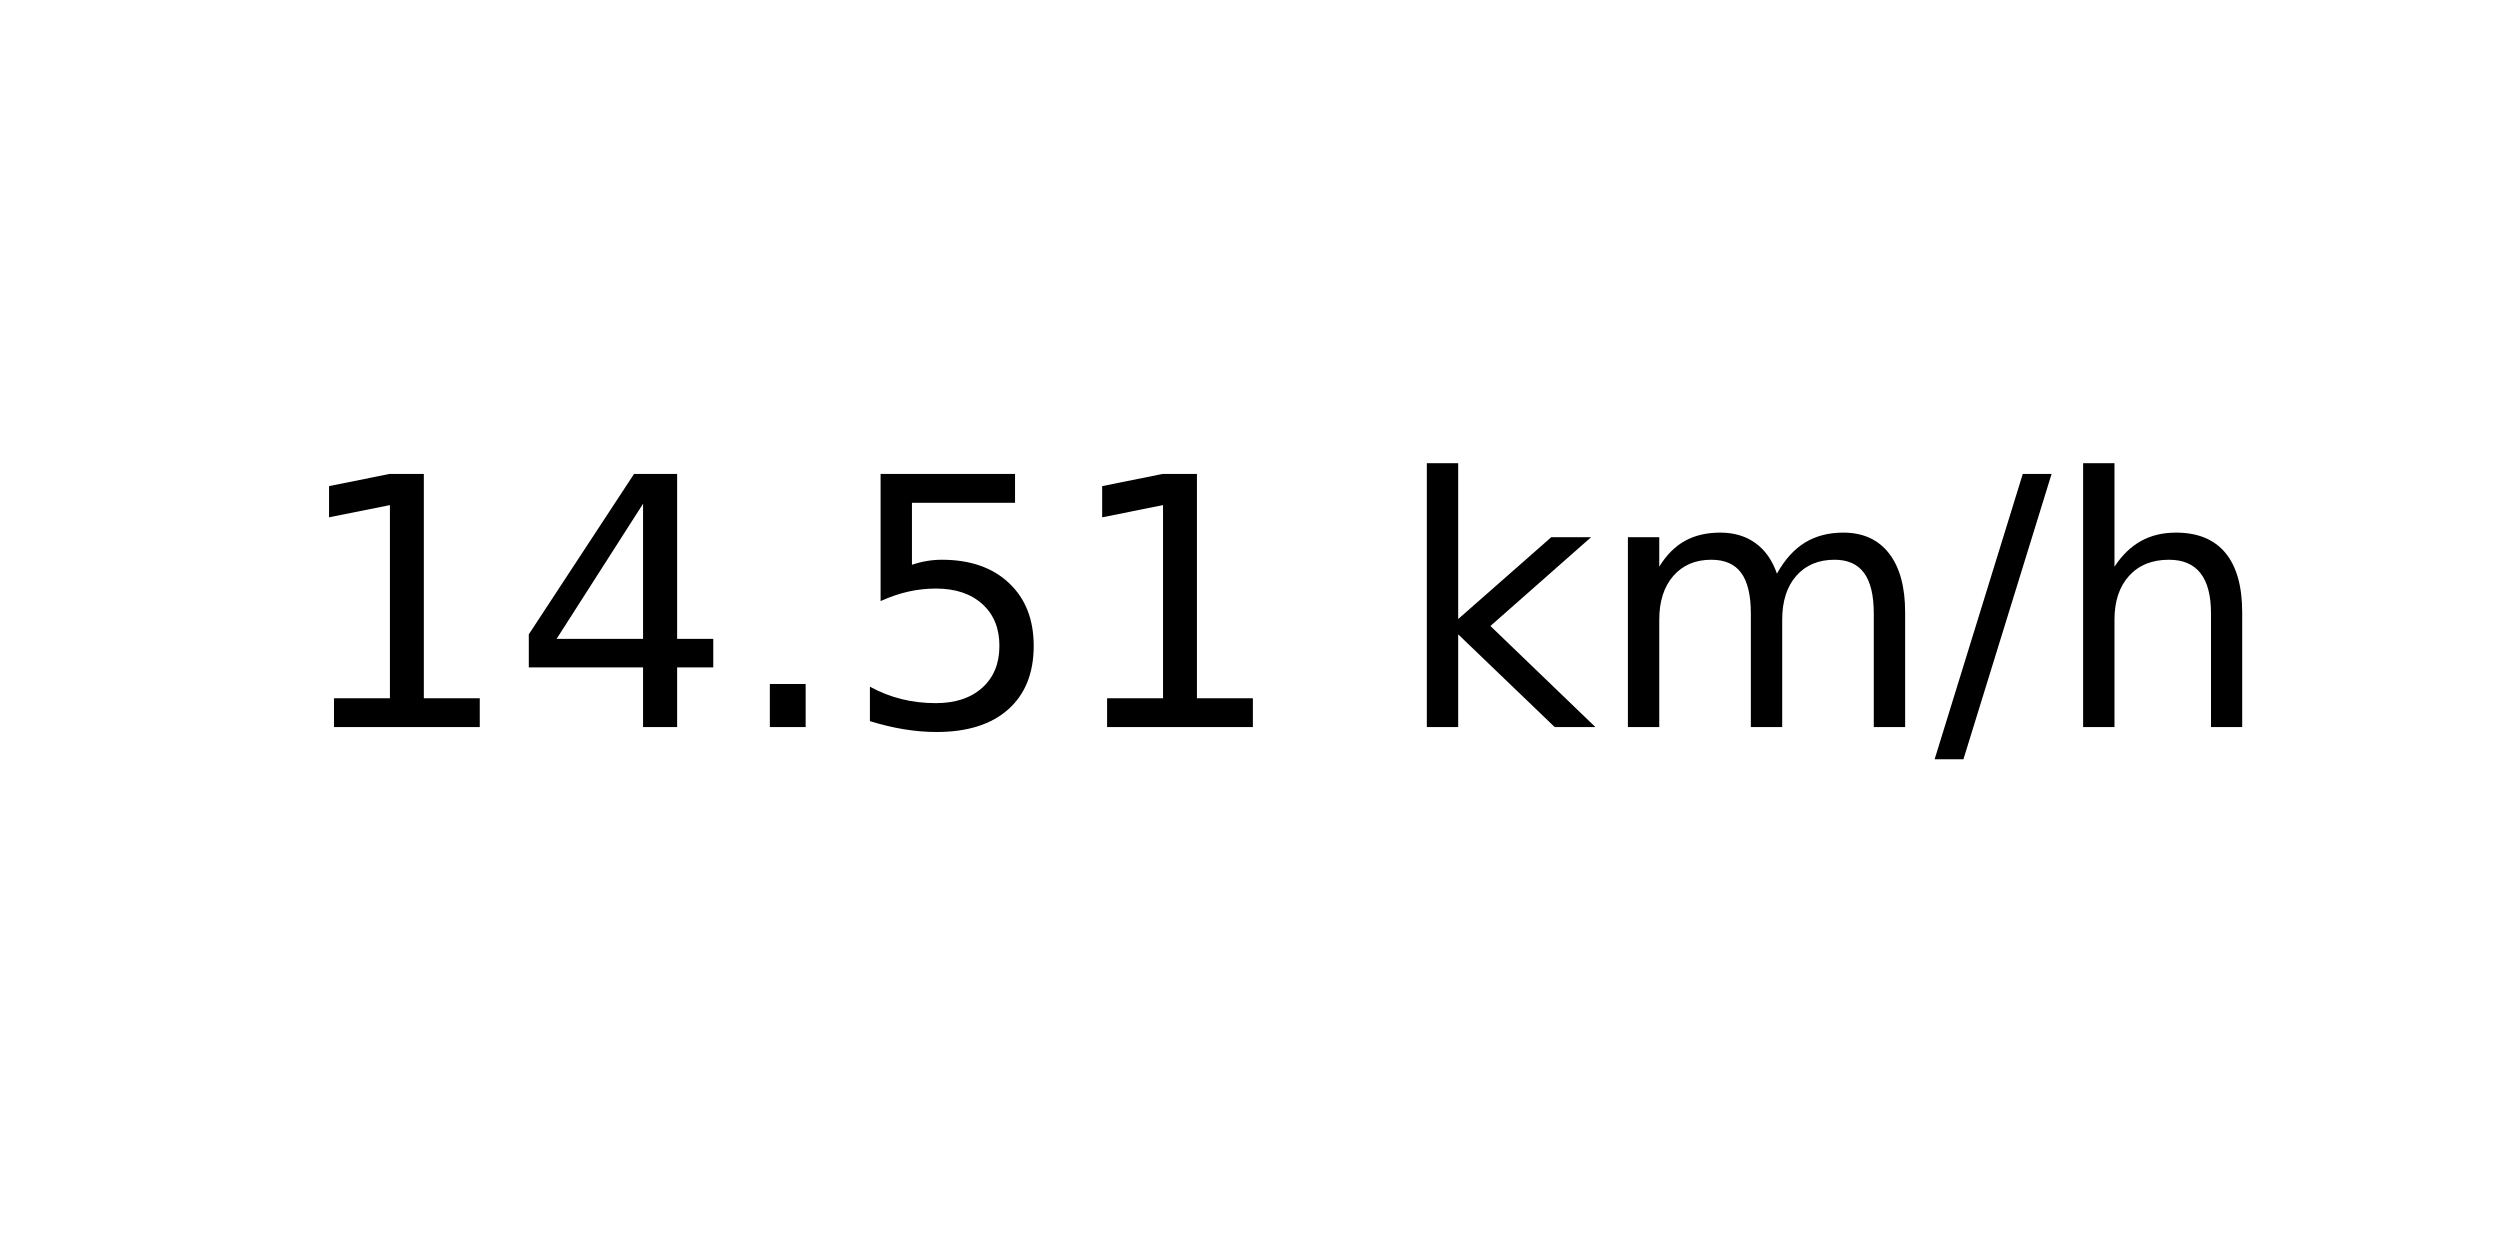
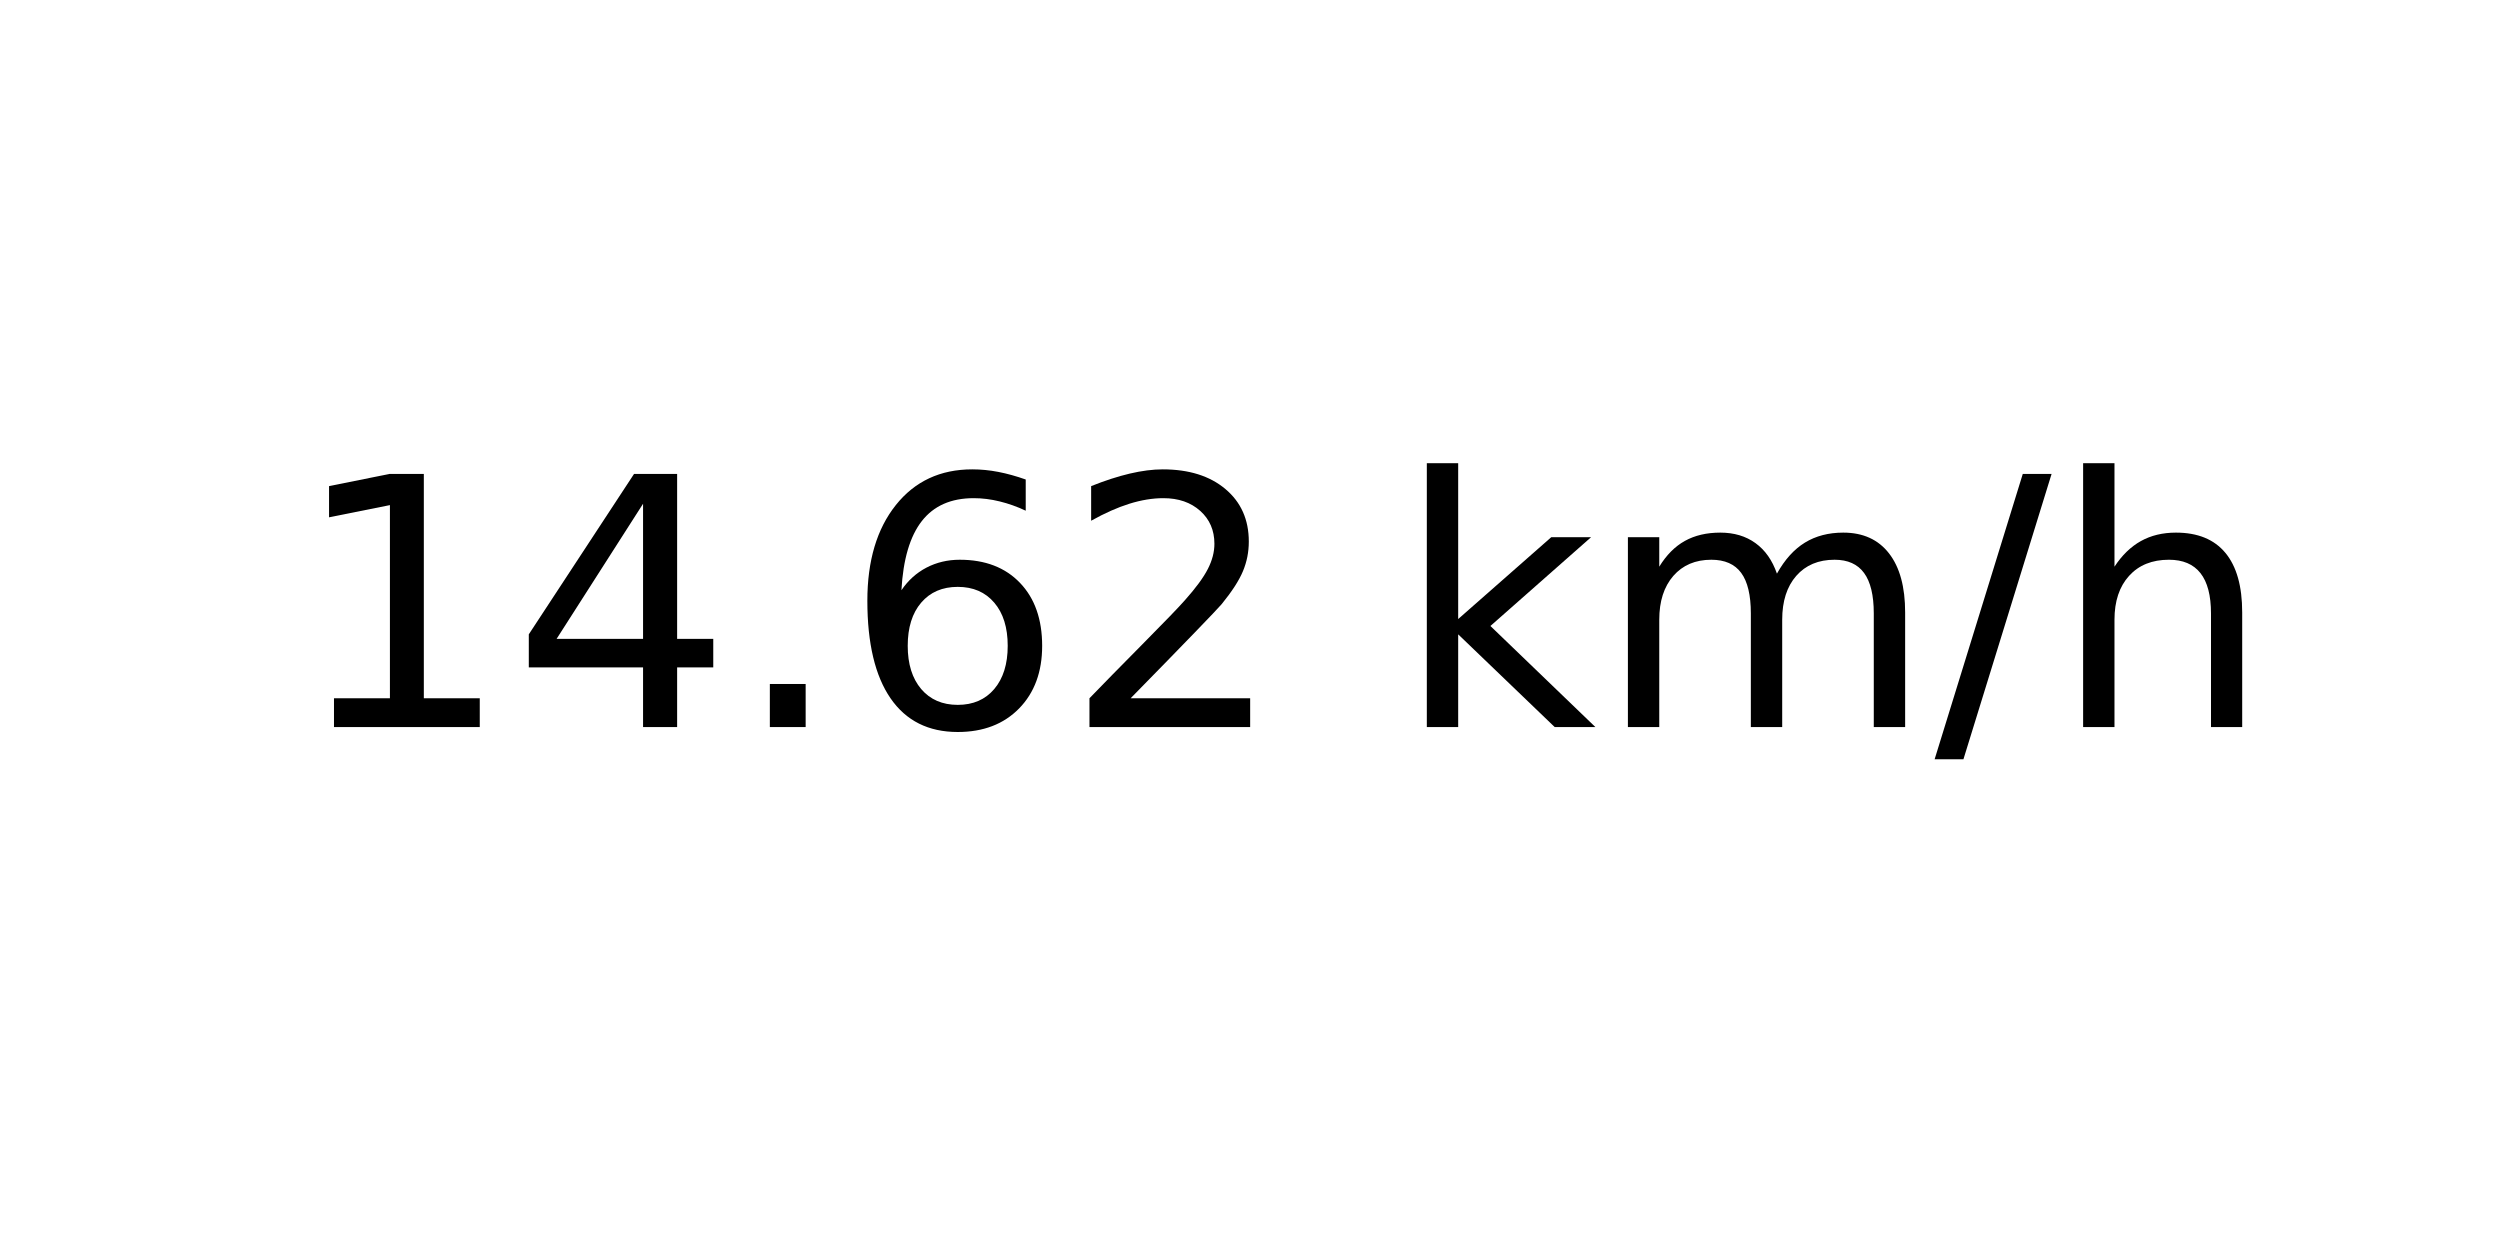
<svg xmlns="http://www.w3.org/2000/svg" xmlns:xlink="http://www.w3.org/1999/xlink" width="72pt" height="36pt" viewBox="0 0 72 36" version="1.1">
  <defs>
    <style type="text/css">*{stroke-linejoin: round; stroke-linecap: butt}</style>
  </defs>
  <g id="figure_1">
    <g id="axes_1">
      <g id="text_1">
        <g transform="translate(8.378125 20.93937) scale(0.1 -0.1)">
          <defs>
            <path id="DejaVuSans-31" d="M 794 531  L 1825 531  L 1825 4091  L 703 3866  L 703 4441  L 1819 4666  L 2450 4666  L 2450 531  L 3481 531  L 3481 0  L 794 0  L 794 531  z " transform="scale(0.015625)" />
            <path id="DejaVuSans-34" d="M 2419 4116  L 825 1625  L 2419 1625  L 2419 4116  z M 2253 4666  L 3047 4666  L 3047 1625  L 3713 1625  L 3713 1100  L 3047 1100  L 3047 0  L 2419 0  L 2419 1100  L 313 1100  L 313 1709  L 2253 4666  z " transform="scale(0.015625)" />
            <path id="DejaVuSans-2e" d="M 684 794  L 1344 794  L 1344 0  L 684 0  L 684 794  z " transform="scale(0.015625)" />
-             <path id="DejaVuSans-35" d="M 691 4666  L 3169 4666  L 3169 4134  L 1269 4134  L 1269 2991  Q 1406 3038 1543 3061  Q 1681 3084 1819 3084  Q 2600 3084 3056 2656  Q 3513 2228 3513 1497  Q 3513 744 3044 326  Q 2575 -91 1722 -91  Q 1428 -91 1123 -41  Q 819 9 494 109  L 494 744  Q 775 591 1075 516  Q 1375 441 1709 441  Q 2250 441 2565 725  Q 2881 1009 2881 1497  Q 2881 1984 2565 2268  Q 2250 2553 1709 2553  Q 1456 2553 1204 2497  Q 953 2441 691 2322  L 691 4666  z " transform="scale(0.015625)" />
+             <path id="DejaVuSans-36" d="M 2113 2584  Q 1688 2584 1439 2293  Q 1191 2003 1191 1497  Q 1191 994 1439 701  Q 1688 409 2113 409  Q 2538 409 2786 701  Q 3034 994 3034 1497  Q 3034 2003 2786 2293  Q 2538 2584 2113 2584  z M 3366 4563  L 3366 3988  Q 3128 4100 2886 4159  Q 2644 4219 2406 4219  Q 1781 4219 1451 3797  Q 1122 3375 1075 2522  Q 1259 2794 1537 2939  Q 1816 3084 2150 3084  Q 2853 3084 3261 2657  Q 3669 2231 3669 1497  Q 3669 778 3244 343  Q 2819 -91 2113 -91  Q 1303 -91 875 529  Q 447 1150 447 2328  Q 447 3434 972 4092  Q 1497 4750 2381 4750  Q 2619 4750 2861 4703  Q 3103 4656 3366 4563  z " transform="scale(0.015625)" />
+             <path id="DejaVuSans-32" d="M 1228 531  L 3431 531  L 3431 0  L 469 0  L 469 531  Q 828 903 1448 1529  Q 2069 2156 2228 2338  Q 2531 2678 2651 2914  Q 2772 3150 2772 3378  Q 2772 3750 2511 3984  Q 2250 4219 1831 4219  Q 1534 4219 1204 4116  Q 875 4013 500 3803  L 500 4441  Q 881 4594 1212 4672  Q 1544 4750 1819 4750  Q 2544 4750 2975 4387  Q 3406 4025 3406 3419  Q 3406 3131 3298 2873  Q 3191 2616 2906 2266  Q 2828 2175 2409 1742  Q 1991 1309 1228 531  z " transform="scale(0.015625)" />
            <path id="DejaVuSans-20" transform="scale(0.015625)" />
            <path id="DejaVuSans-6b" d="M 581 4863  L 1159 4863  L 1159 1991  L 2875 3500  L 3609 3500  L 1753 1863  L 3688 0  L 2938 0  L 1159 1709  L 1159 0  L 581 0  L 581 4863  z " transform="scale(0.015625)" />
            <path id="DejaVuSans-6d" d="M 3328 2828  Q 3544 3216 3844 3400  Q 4144 3584 4550 3584  Q 5097 3584 5394 3201  Q 5691 2819 5691 2113  L 5691 0  L 5113 0  L 5113 2094  Q 5113 2597 4934 2840  Q 4756 3084 4391 3084  Q 3944 3084 3684 2787  Q 3425 2491 3425 1978  L 3425 0  L 2847 0  L 2847 2094  Q 2847 2600 2669 2842  Q 2491 3084 2119 3084  Q 1678 3084 1418 2786  Q 1159 2488 1159 1978  L 1159 0  L 581 0  L 581 3500  L 1159 3500  L 1159 2956  Q 1356 3278 1631 3431  Q 1906 3584 2284 3584  Q 2666 3584 2933 3390  Q 3200 3197 3328 2828  z " transform="scale(0.015625)" />
            <path id="DejaVuSans-2f" d="M 1625 4666  L 2156 4666  L 531 -594  L 0 -594  L 1625 4666  z " transform="scale(0.015625)" />
            <path id="DejaVuSans-68" d="M 3513 2113  L 3513 0  L 2938 0  L 2938 2094  Q 2938 2591 2744 2837  Q 2550 3084 2163 3084  Q 1697 3084 1428 2787  Q 1159 2491 1159 1978  L 1159 0  L 581 0  L 581 4863  L 1159 4863  L 1159 2956  Q 1366 3272 1645 3428  Q 1925 3584 2291 3584  Q 2894 3584 3203 3211  Q 3513 2838 3513 2113  z " transform="scale(0.015625)" />
          </defs>
          <use xlink:href="#DejaVuSans-31" />
          <use xlink:href="#DejaVuSans-34" x="63.623" />
          <use xlink:href="#DejaVuSans-2e" x="127.246" />
-           <use xlink:href="#DejaVuSans-35" x="159.033" />
-           <use xlink:href="#DejaVuSans-31" x="222.656" />
+           <use xlink:href="#DejaVuSans-36" x="159.033" />
+           <use xlink:href="#DejaVuSans-32" x="222.656" />
          <use xlink:href="#DejaVuSans-20" x="286.279" />
          <use xlink:href="#DejaVuSans-6b" x="318.066" />
          <use xlink:href="#DejaVuSans-6d" x="375.977" />
          <use xlink:href="#DejaVuSans-2f" x="473.389" />
          <use xlink:href="#DejaVuSans-68" x="507.08" />
        </g>
      </g>
    </g>
  </g>
</svg>
